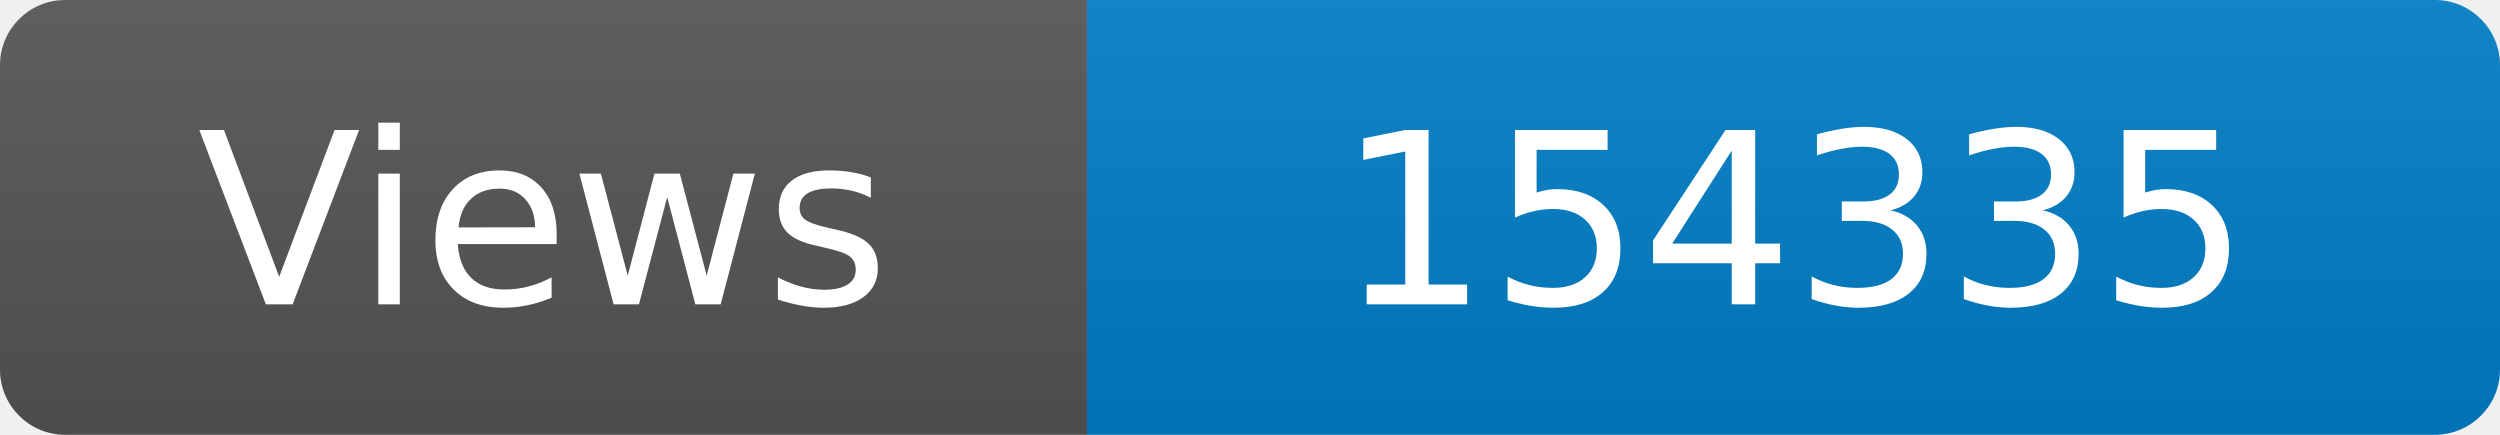
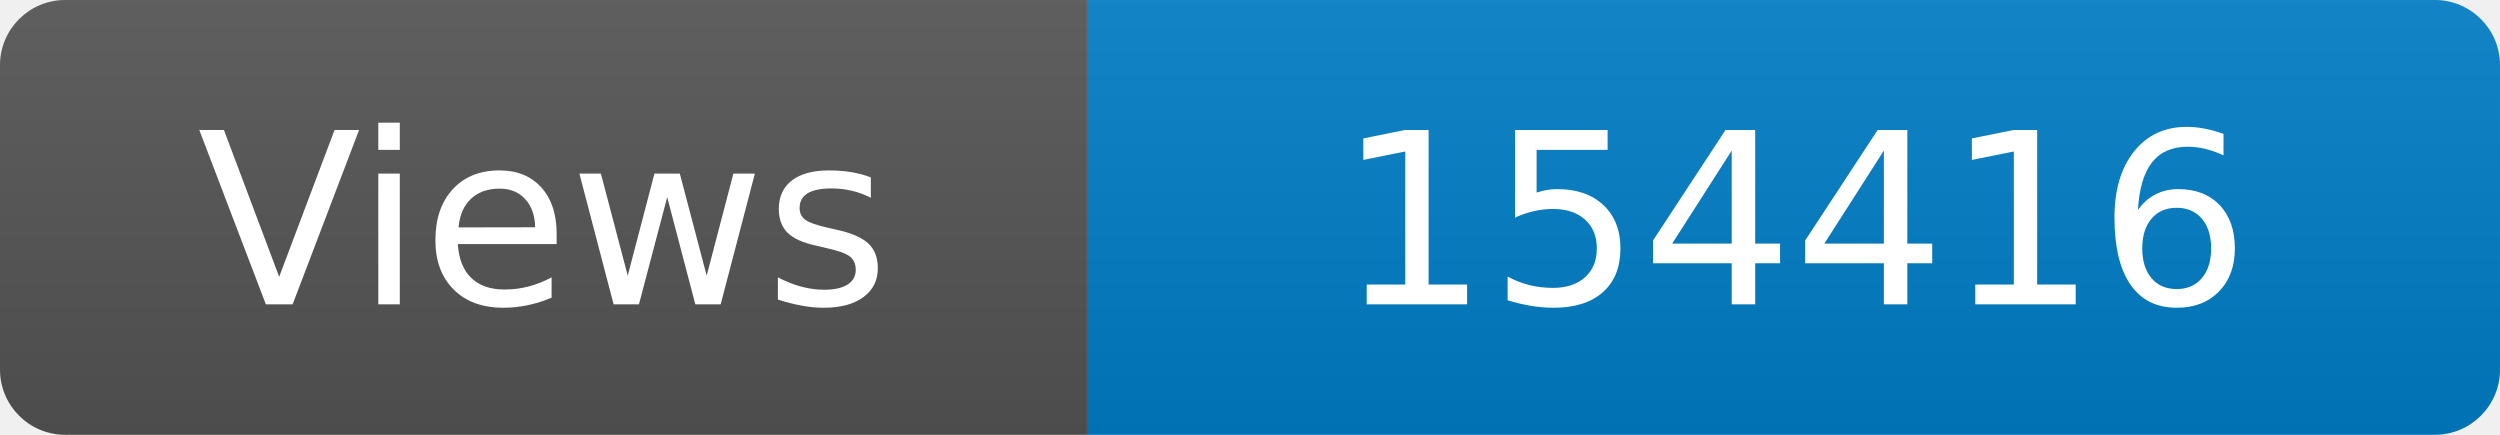
<svg xmlns="http://www.w3.org/2000/svg" width="115" height="20" role="img" aria-label="Maintained?: yes">
  <linearGradient id="s" x2="0" y2="100%">
    <stop offset="0" stop-color="#bbb" stop-opacity=".1" />
    <stop offset="1" stop-opacity=".1" />
  </linearGradient>
  <clipPath id="r">
    <rect width="115" height="20" rx="3" fill="#fff" />
  </clipPath>
  <g clip-path="url(#r)">
    <rect width="50" height="20" fill="#555" />
    <rect x="50" width="160" height="20" fill="#007ec6" />
    <rect width="115" height="20" fill="url(#s)" />
  </g>
  <g fill="#fff" text-anchor="middle" font-family="Verdana,Geneva,DejaVu Sans,sans-serif" font-size="110">
    <text x="250" y="140" transform="scale(.1)" fill="#fff">Views</text>
-     <text x="825" y="140" transform="scale(.1)" fill="#fff">154335</text>
+     <text x="825" y="140" transform="scale(.1)" fill="#fff">154416</text>
  </g>
</svg>
